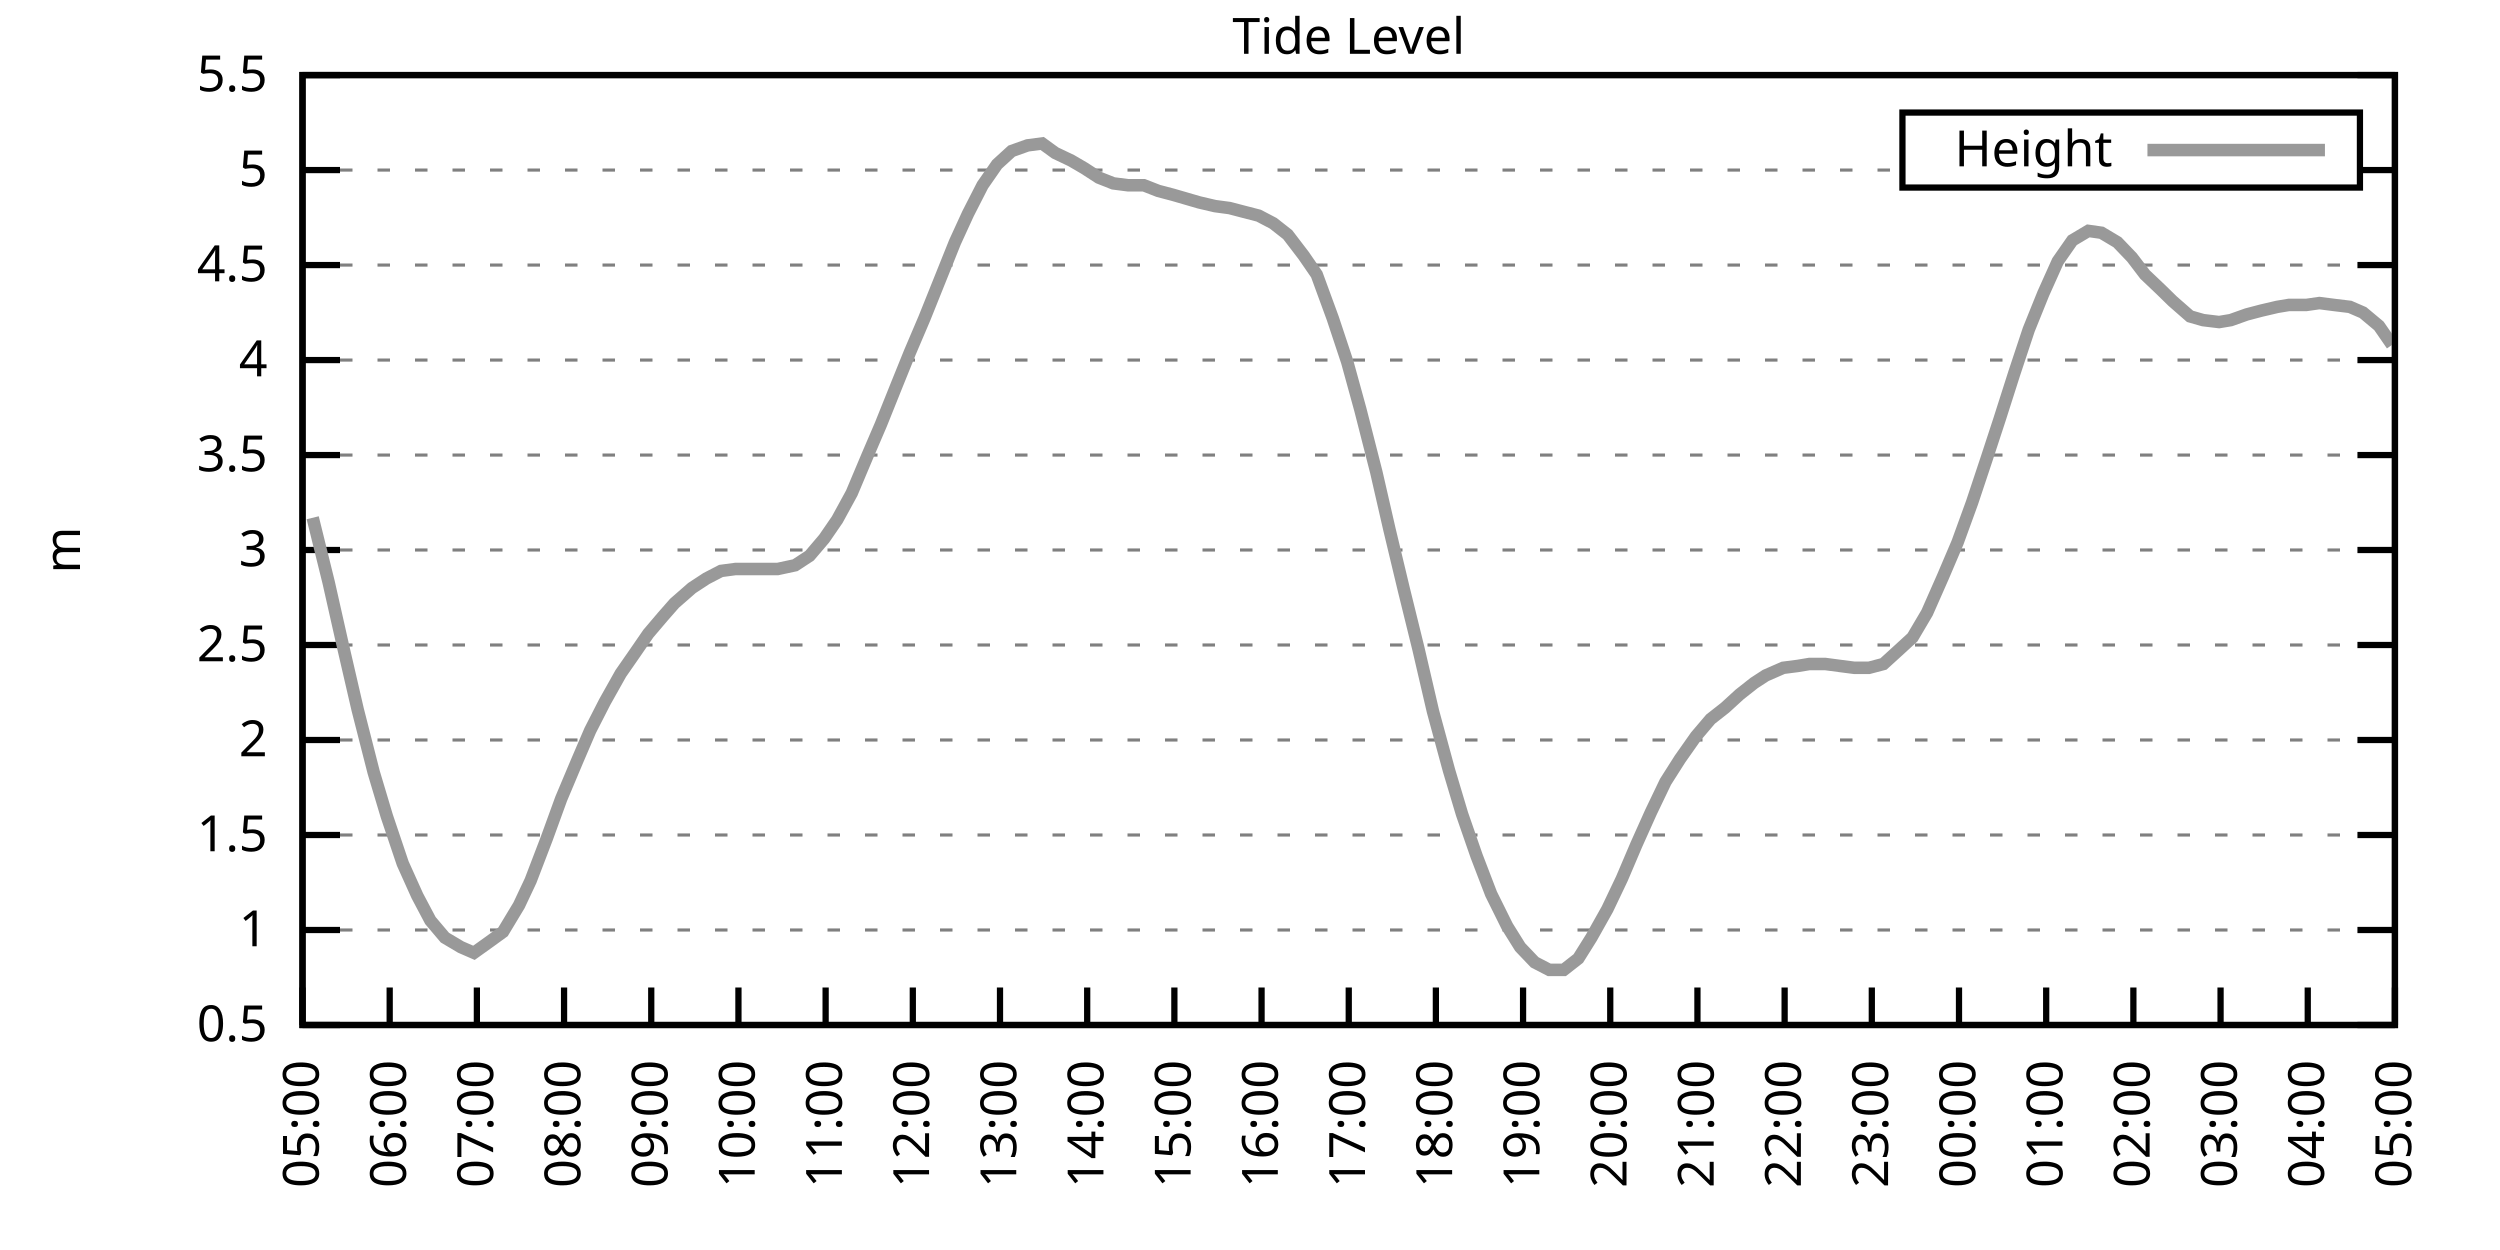
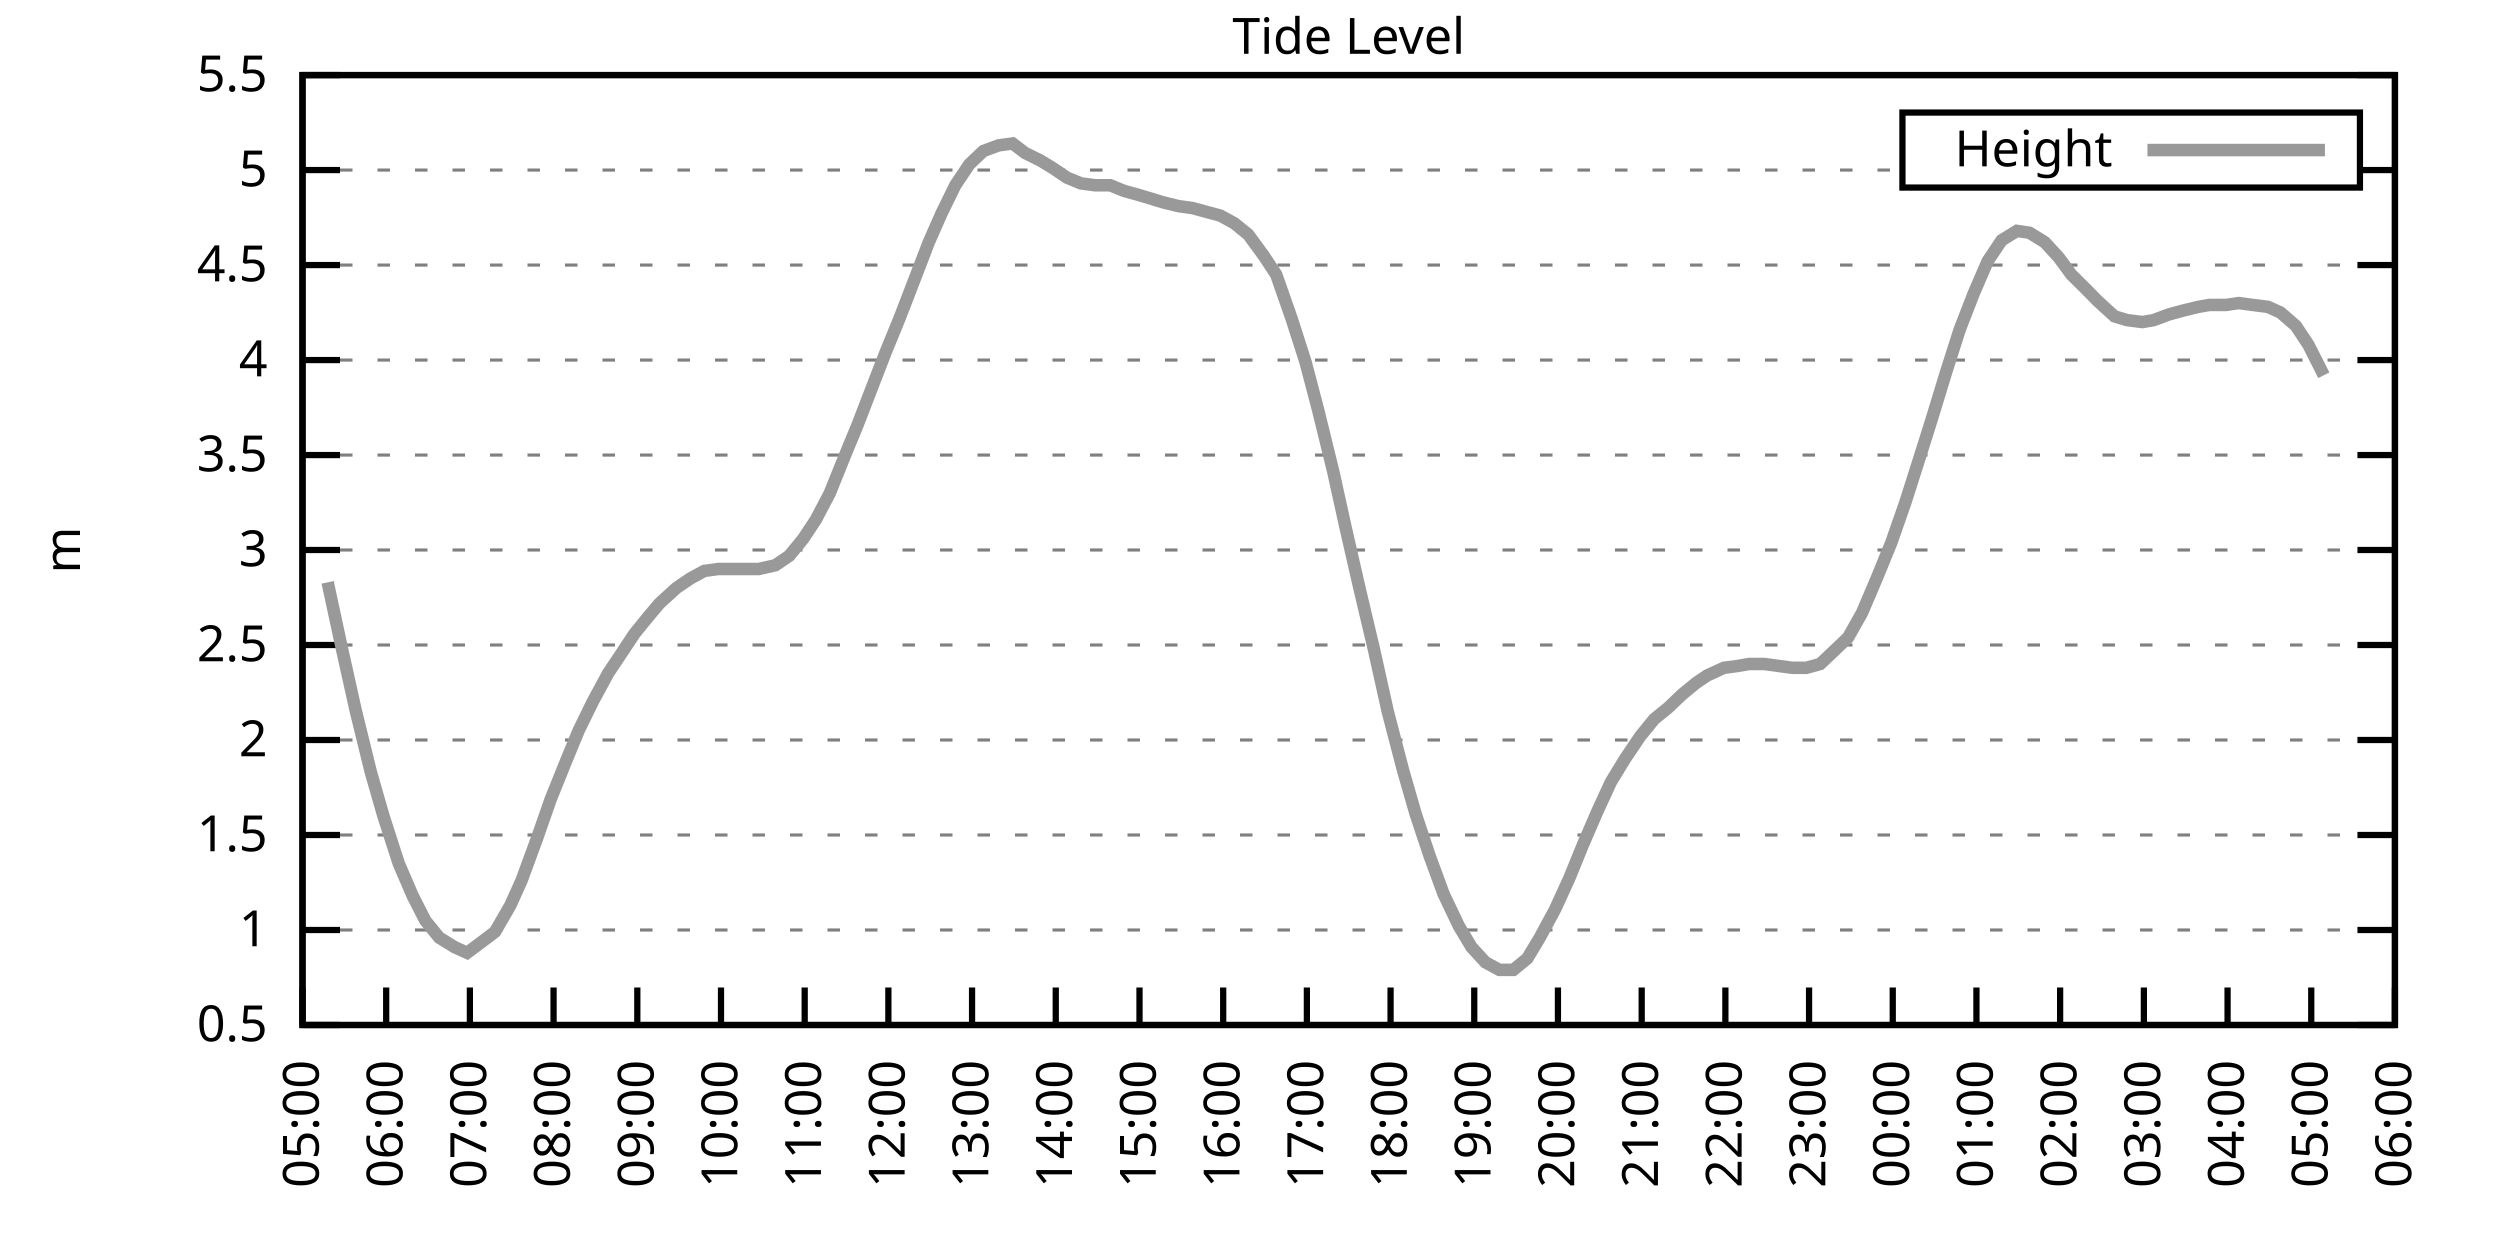
<svg xmlns="http://www.w3.org/2000/svg" xmlns:xlink="http://www.w3.org/1999/xlink" width="400" height="200" viewBox="0 0 400 200">
  <g id="gnuplot_canvas">
    <rect x="0" y="0" width="400" height="200" fill="none" />
    <defs>
      <circle id="gpDot" r="0.5" stroke-width="0.5" stroke="currentColor" />
      <path id="gpPt0" stroke-width="0.333" stroke="currentColor" d="M-1,0 h2 M0,-1 v2" />
      <path id="gpPt1" stroke-width="0.333" stroke="currentColor" d="M-1,-1 L1,1 M1,-1 L-1,1" />
      <path id="gpPt2" stroke-width="0.333" stroke="currentColor" d="M-1,0 L1,0 M0,-1 L0,1 M-1,-1 L1,1 M-1,1 L1,-1" />
      <rect id="gpPt3" stroke-width="0.333" stroke="currentColor" x="-1" y="-1" width="2" height="2" />
      <rect id="gpPt4" stroke-width="0.333" stroke="currentColor" fill="currentColor" x="-1" y="-1" width="2" height="2" />
      <circle id="gpPt5" stroke-width="0.333" stroke="currentColor" cx="0" cy="0" r="1" />
      <use xlink:href="#gpPt5" id="gpPt6" fill="currentColor" stroke="none" />
      <path id="gpPt7" stroke-width="0.333" stroke="currentColor" d="M0,-1.33 L-1.33,0.67 L1.33,0.67 z" />
      <use xlink:href="#gpPt7" id="gpPt8" fill="currentColor" stroke="none" />
      <use xlink:href="#gpPt7" id="gpPt9" stroke="currentColor" transform="rotate(180)" />
      <use xlink:href="#gpPt9" id="gpPt10" fill="currentColor" stroke="none" />
      <use xlink:href="#gpPt3" id="gpPt11" stroke="currentColor" transform="rotate(45)" />
      <use xlink:href="#gpPt11" id="gpPt12" fill="currentColor" stroke="none" />
      <path id="gpPt13" stroke-width="0.333" stroke="currentColor" d="M0,1.330 L1.265,0.411 L0.782,-1.067 L-0.782,-1.076 L-1.265,0.411 z" />
      <use xlink:href="#gpPt13" id="gpPt14" fill="currentColor" stroke="none" />
      <filter id="textbox" filterUnits="objectBoundingBox" x="0" y="0" height="1" width="1">
        <feFlood flood-color="white" flood-opacity="1" result="bgnd" />
        <feComposite in="SourceGraphic" in2="bgnd" operator="atop" />
      </filter>
      <filter id="greybox" filterUnits="objectBoundingBox" x="0" y="0" height="1" width="1">
        <feFlood flood-color="lightgrey" flood-opacity="1" result="grey" />
        <feComposite in="SourceGraphic" in2="grey" operator="atop" />
      </filter>
    </defs>
    <g fill="none" color="white" stroke="currentColor" stroke-width="1.00" stroke-linecap="butt" stroke-linejoin="miter">
</g>
    <g fill="none" color="black" stroke="currentColor" stroke-width="1.00" stroke-linecap="butt" stroke-linejoin="miter">
      <g stroke="none" shape-rendering="crispEdges">
        <polygon fill="rgb(255, 255, 255)" points="48.40,164.00 383.18,164.00 383.18,12.02 48.40,12.02 " />
      </g>
    </g>
    <g fill="none" color="black" stroke="currentColor" stroke-width="1.00" stroke-linecap="butt" stroke-linejoin="miter">
</g>
    <g fill="none" color="black" stroke="black" stroke-width="0.50" stroke-linecap="butt" stroke-linejoin="miter">
</g>
    <g fill="none" color="gray" stroke="currentColor" stroke-width="0.50" stroke-linecap="butt" stroke-linejoin="miter">
      <path stroke="gray" stroke-dasharray="2,4" class="gridline" d="M48.40,164.00 L383.19,164.00  " />
    </g>
    <g fill="none" color="gray" stroke="gray" stroke-width="1.00" stroke-linecap="butt" stroke-linejoin="miter">
</g>
    <g fill="none" color="black" stroke="currentColor" stroke-width="1.00" stroke-linecap="butt" stroke-linejoin="miter">
      <path stroke="black" d="M48.40,164.00 L54.40,164.00 M383.19,164.00 L377.19,164.00  " />
      <g transform="translate(42.80,166.60)" stroke="none" fill="black" font-family="Sans" font-size="8.00" text-anchor="end">
        <text>
          <tspan font-family="Sans"> 0.5</tspan>
        </text>
      </g>
    </g>
    <g fill="none" color="black" stroke="currentColor" stroke-width="1.00" stroke-linecap="butt" stroke-linejoin="miter">
</g>
    <g fill="none" color="black" stroke="black" stroke-width="0.50" stroke-linecap="butt" stroke-linejoin="miter">
</g>
    <g fill="none" color="gray" stroke="currentColor" stroke-width="0.50" stroke-linecap="butt" stroke-linejoin="miter">
      <path stroke="gray" stroke-dasharray="2,4" class="gridline" d="M48.40,148.80 L383.19,148.80  " />
    </g>
    <g fill="none" color="gray" stroke="gray" stroke-width="1.00" stroke-linecap="butt" stroke-linejoin="miter">
</g>
    <g fill="none" color="black" stroke="currentColor" stroke-width="1.00" stroke-linecap="butt" stroke-linejoin="miter">
      <path stroke="black" d="M48.40,148.80 L54.40,148.80 M383.19,148.80 L377.19,148.80  " />
      <g transform="translate(42.80,151.40)" stroke="none" fill="black" font-family="Sans" font-size="8.00" text-anchor="end">
        <text>
          <tspan font-family="Sans"> 1</tspan>
        </text>
      </g>
    </g>
    <g fill="none" color="black" stroke="currentColor" stroke-width="1.00" stroke-linecap="butt" stroke-linejoin="miter">
</g>
    <g fill="none" color="black" stroke="black" stroke-width="0.50" stroke-linecap="butt" stroke-linejoin="miter">
</g>
    <g fill="none" color="gray" stroke="currentColor" stroke-width="0.50" stroke-linecap="butt" stroke-linejoin="miter">
      <path stroke="gray" stroke-dasharray="2,4" class="gridline" d="M48.40,133.60 L383.19,133.60  " />
    </g>
    <g fill="none" color="gray" stroke="gray" stroke-width="1.00" stroke-linecap="butt" stroke-linejoin="miter">
</g>
    <g fill="none" color="black" stroke="currentColor" stroke-width="1.00" stroke-linecap="butt" stroke-linejoin="miter">
      <path stroke="black" d="M48.40,133.60 L54.40,133.60 M383.19,133.60 L377.19,133.60  " />
      <g transform="translate(42.80,136.20)" stroke="none" fill="black" font-family="Sans" font-size="8.00" text-anchor="end">
        <text>
          <tspan font-family="Sans"> 1.5</tspan>
        </text>
      </g>
    </g>
    <g fill="none" color="black" stroke="currentColor" stroke-width="1.00" stroke-linecap="butt" stroke-linejoin="miter">
</g>
    <g fill="none" color="black" stroke="black" stroke-width="0.50" stroke-linecap="butt" stroke-linejoin="miter">
</g>
    <g fill="none" color="gray" stroke="currentColor" stroke-width="0.50" stroke-linecap="butt" stroke-linejoin="miter">
      <path stroke="gray" stroke-dasharray="2,4" class="gridline" d="M48.40,118.40 L383.19,118.40  " />
    </g>
    <g fill="none" color="gray" stroke="gray" stroke-width="1.00" stroke-linecap="butt" stroke-linejoin="miter">
</g>
    <g fill="none" color="black" stroke="currentColor" stroke-width="1.00" stroke-linecap="butt" stroke-linejoin="miter">
      <path stroke="black" d="M48.40,118.40 L54.40,118.40 M383.19,118.40 L377.19,118.40  " />
      <g transform="translate(42.80,121.00)" stroke="none" fill="black" font-family="Sans" font-size="8.00" text-anchor="end">
        <text>
          <tspan font-family="Sans"> 2</tspan>
        </text>
      </g>
    </g>
    <g fill="none" color="black" stroke="currentColor" stroke-width="1.00" stroke-linecap="butt" stroke-linejoin="miter">
</g>
    <g fill="none" color="black" stroke="black" stroke-width="0.50" stroke-linecap="butt" stroke-linejoin="miter">
</g>
    <g fill="none" color="gray" stroke="currentColor" stroke-width="0.50" stroke-linecap="butt" stroke-linejoin="miter">
      <path stroke="gray" stroke-dasharray="2,4" class="gridline" d="M48.40,103.20 L383.19,103.20  " />
    </g>
    <g fill="none" color="gray" stroke="gray" stroke-width="1.00" stroke-linecap="butt" stroke-linejoin="miter">
</g>
    <g fill="none" color="black" stroke="currentColor" stroke-width="1.00" stroke-linecap="butt" stroke-linejoin="miter">
      <path stroke="black" d="M48.40,103.20 L54.40,103.20 M383.19,103.20 L377.19,103.20  " />
      <g transform="translate(42.80,105.80)" stroke="none" fill="black" font-family="Sans" font-size="8.00" text-anchor="end">
        <text>
          <tspan font-family="Sans"> 2.5</tspan>
        </text>
      </g>
    </g>
    <g fill="none" color="black" stroke="currentColor" stroke-width="1.00" stroke-linecap="butt" stroke-linejoin="miter">
</g>
    <g fill="none" color="black" stroke="black" stroke-width="0.50" stroke-linecap="butt" stroke-linejoin="miter">
</g>
    <g fill="none" color="gray" stroke="currentColor" stroke-width="0.50" stroke-linecap="butt" stroke-linejoin="miter">
      <path stroke="gray" stroke-dasharray="2,4" class="gridline" d="M48.40,88.00 L383.19,88.00  " />
    </g>
    <g fill="none" color="gray" stroke="gray" stroke-width="1.00" stroke-linecap="butt" stroke-linejoin="miter">
</g>
    <g fill="none" color="black" stroke="currentColor" stroke-width="1.00" stroke-linecap="butt" stroke-linejoin="miter">
      <path stroke="black" d="M48.40,88.00 L54.40,88.00 M383.19,88.00 L377.19,88.00  " />
      <g transform="translate(42.80,90.60)" stroke="none" fill="black" font-family="Sans" font-size="8.00" text-anchor="end">
        <text>
          <tspan font-family="Sans"> 3</tspan>
        </text>
      </g>
    </g>
    <g fill="none" color="black" stroke="currentColor" stroke-width="1.00" stroke-linecap="butt" stroke-linejoin="miter">
</g>
    <g fill="none" color="black" stroke="black" stroke-width="0.50" stroke-linecap="butt" stroke-linejoin="miter">
</g>
    <g fill="none" color="gray" stroke="currentColor" stroke-width="0.50" stroke-linecap="butt" stroke-linejoin="miter">
      <path stroke="gray" stroke-dasharray="2,4" class="gridline" d="M48.40,72.81 L383.19,72.81  " />
    </g>
    <g fill="none" color="gray" stroke="gray" stroke-width="1.00" stroke-linecap="butt" stroke-linejoin="miter">
</g>
    <g fill="none" color="black" stroke="currentColor" stroke-width="1.00" stroke-linecap="butt" stroke-linejoin="miter">
      <path stroke="black" d="M48.40,72.81 L54.40,72.81 M383.19,72.81 L377.19,72.81  " />
      <g transform="translate(42.80,75.41)" stroke="none" fill="black" font-family="Sans" font-size="8.00" text-anchor="end">
        <text>
          <tspan font-family="Sans"> 3.5</tspan>
        </text>
      </g>
    </g>
    <g fill="none" color="black" stroke="currentColor" stroke-width="1.00" stroke-linecap="butt" stroke-linejoin="miter">
</g>
    <g fill="none" color="black" stroke="black" stroke-width="0.50" stroke-linecap="butt" stroke-linejoin="miter">
</g>
    <g fill="none" color="gray" stroke="currentColor" stroke-width="0.50" stroke-linecap="butt" stroke-linejoin="miter">
      <path stroke="gray" stroke-dasharray="2,4" class="gridline" d="M48.40,57.61 L383.19,57.61  " />
    </g>
    <g fill="none" color="gray" stroke="gray" stroke-width="1.00" stroke-linecap="butt" stroke-linejoin="miter">
</g>
    <g fill="none" color="black" stroke="currentColor" stroke-width="1.00" stroke-linecap="butt" stroke-linejoin="miter">
      <path stroke="black" d="M48.40,57.61 L54.40,57.61 M383.19,57.61 L377.19,57.61  " />
      <g transform="translate(42.80,60.21)" stroke="none" fill="black" font-family="Sans" font-size="8.00" text-anchor="end">
        <text>
          <tspan font-family="Sans"> 4</tspan>
        </text>
      </g>
    </g>
    <g fill="none" color="black" stroke="currentColor" stroke-width="1.00" stroke-linecap="butt" stroke-linejoin="miter">
</g>
    <g fill="none" color="black" stroke="black" stroke-width="0.50" stroke-linecap="butt" stroke-linejoin="miter">
</g>
    <g fill="none" color="gray" stroke="currentColor" stroke-width="0.50" stroke-linecap="butt" stroke-linejoin="miter">
      <path stroke="gray" stroke-dasharray="2,4" class="gridline" d="M48.40,42.41 L383.19,42.41  " />
    </g>
    <g fill="none" color="gray" stroke="gray" stroke-width="1.00" stroke-linecap="butt" stroke-linejoin="miter">
</g>
    <g fill="none" color="black" stroke="currentColor" stroke-width="1.00" stroke-linecap="butt" stroke-linejoin="miter">
      <path stroke="black" d="M48.40,42.41 L54.40,42.41 M383.19,42.41 L377.19,42.41  " />
      <g transform="translate(42.80,45.01)" stroke="none" fill="black" font-family="Sans" font-size="8.00" text-anchor="end">
        <text>
          <tspan font-family="Sans"> 4.5</tspan>
        </text>
      </g>
    </g>
    <g fill="none" color="black" stroke="currentColor" stroke-width="1.00" stroke-linecap="butt" stroke-linejoin="miter">
</g>
    <g fill="none" color="black" stroke="black" stroke-width="0.50" stroke-linecap="butt" stroke-linejoin="miter">
</g>
    <g fill="none" color="gray" stroke="currentColor" stroke-width="0.50" stroke-linecap="butt" stroke-linejoin="miter">
      <path stroke="gray" stroke-dasharray="2,4" class="gridline" d="M48.40,27.21 L304.39,27.21 M377.59,27.21 L383.19,27.21  " />
    </g>
    <g fill="none" color="gray" stroke="gray" stroke-width="1.00" stroke-linecap="butt" stroke-linejoin="miter">
</g>
    <g fill="none" color="black" stroke="currentColor" stroke-width="1.00" stroke-linecap="butt" stroke-linejoin="miter">
      <path stroke="black" d="M48.40,27.21 L54.40,27.21 M383.19,27.21 L377.19,27.21  " />
      <g transform="translate(42.80,29.81)" stroke="none" fill="black" font-family="Sans" font-size="8.00" text-anchor="end">
        <text>
          <tspan font-family="Sans"> 5</tspan>
        </text>
      </g>
    </g>
    <g fill="none" color="black" stroke="currentColor" stroke-width="1.00" stroke-linecap="butt" stroke-linejoin="miter">
</g>
    <g fill="none" color="black" stroke="black" stroke-width="0.50" stroke-linecap="butt" stroke-linejoin="miter">
</g>
    <g fill="none" color="gray" stroke="currentColor" stroke-width="0.50" stroke-linecap="butt" stroke-linejoin="miter">
      <path stroke="gray" stroke-dasharray="2,4" class="gridline" d="M48.40,12.01 L383.19,12.01  " />
    </g>
    <g fill="none" color="gray" stroke="gray" stroke-width="1.00" stroke-linecap="butt" stroke-linejoin="miter">
</g>
    <g fill="none" color="black" stroke="currentColor" stroke-width="1.00" stroke-linecap="butt" stroke-linejoin="miter">
      <path stroke="black" d="M48.40,12.01 L54.40,12.01 M383.19,12.01 L377.19,12.01  " />
      <g transform="translate(42.80,14.61)" stroke="none" fill="black" font-family="Sans" font-size="8.00" text-anchor="end">
        <text>
          <tspan font-family="Sans"> 5.5</tspan>
        </text>
      </g>
    </g>
    <g fill="none" color="black" stroke="currentColor" stroke-width="1.00" stroke-linecap="butt" stroke-linejoin="miter">
      <path stroke="black" d="M48.40,164.00 L48.40,158.00  " />
      <g transform="translate(51.00,169.60) rotate(270.00)" stroke="none" fill="black" font-family="Sans" font-size="8.00" text-anchor="end">
        <text>
          <tspan font-family="Sans">05:00</tspan>
        </text>
      </g>
    </g>
    <g fill="none" color="black" stroke="currentColor" stroke-width="1.00" stroke-linecap="butt" stroke-linejoin="miter">
-       <path stroke="black" d="M62.35,164.00 L62.35,158.00  " />
-       <g transform="translate(64.95,169.60) rotate(270.00)" stroke="none" fill="black" font-family="Sans" font-size="8.00" text-anchor="end">
+       <path stroke="black" d="M61.79,164.00 L61.79,158.00  " />
+       <g transform="translate(64.39,169.60) rotate(270.00)" stroke="none" fill="black" font-family="Sans" font-size="8.00" text-anchor="end">
        <text>
          <tspan font-family="Sans">06:00</tspan>
        </text>
      </g>
    </g>
    <g fill="none" color="black" stroke="currentColor" stroke-width="1.00" stroke-linecap="butt" stroke-linejoin="miter">
-       <path stroke="black" d="M76.30,164.00 L76.30,158.00  " />
-       <g transform="translate(78.90,169.60) rotate(270.00)" stroke="none" fill="black" font-family="Sans" font-size="8.00" text-anchor="end">
+       <path stroke="black" d="M75.18,164.00 L75.18,158.00  " />
+       <g transform="translate(77.78,169.60) rotate(270.00)" stroke="none" fill="black" font-family="Sans" font-size="8.00" text-anchor="end">
        <text>
          <tspan font-family="Sans">07:00</tspan>
        </text>
      </g>
    </g>
    <g fill="none" color="black" stroke="currentColor" stroke-width="1.00" stroke-linecap="butt" stroke-linejoin="miter">
-       <path stroke="black" d="M90.25,164.00 L90.25,158.00  " />
-       <g transform="translate(92.85,169.60) rotate(270.00)" stroke="none" fill="black" font-family="Sans" font-size="8.00" text-anchor="end">
+       <path stroke="black" d="M88.57,164.00 L88.57,158.00  " />
+       <g transform="translate(91.17,169.60) rotate(270.00)" stroke="none" fill="black" font-family="Sans" font-size="8.00" text-anchor="end">
        <text>
          <tspan font-family="Sans">08:00</tspan>
        </text>
      </g>
    </g>
    <g fill="none" color="black" stroke="currentColor" stroke-width="1.00" stroke-linecap="butt" stroke-linejoin="miter">
-       <path stroke="black" d="M104.20,164.00 L104.20,158.00  " />
-       <g transform="translate(106.80,169.60) rotate(270.00)" stroke="none" fill="black" font-family="Sans" font-size="8.00" text-anchor="end">
+       <path stroke="black" d="M101.97,164.00 L101.97,158.00  " />
+       <g transform="translate(104.57,169.60) rotate(270.00)" stroke="none" fill="black" font-family="Sans" font-size="8.00" text-anchor="end">
        <text>
          <tspan font-family="Sans">09:00</tspan>
        </text>
      </g>
    </g>
    <g fill="none" color="black" stroke="currentColor" stroke-width="1.00" stroke-linecap="butt" stroke-linejoin="miter">
-       <path stroke="black" d="M118.15,164.00 L118.15,158.00  " />
-       <g transform="translate(120.75,169.60) rotate(270.00)" stroke="none" fill="black" font-family="Sans" font-size="8.00" text-anchor="end">
+       <path stroke="black" d="M115.36,164.00 L115.36,158.00  " />
+       <g transform="translate(117.96,169.60) rotate(270.00)" stroke="none" fill="black" font-family="Sans" font-size="8.00" text-anchor="end">
        <text>
          <tspan font-family="Sans">10:00</tspan>
        </text>
      </g>
    </g>
    <g fill="none" color="black" stroke="currentColor" stroke-width="1.00" stroke-linecap="butt" stroke-linejoin="miter">
-       <path stroke="black" d="M132.10,164.00 L132.10,158.00  " />
-       <g transform="translate(134.70,169.60) rotate(270.00)" stroke="none" fill="black" font-family="Sans" font-size="8.00" text-anchor="end">
+       <path stroke="black" d="M128.75,164.00 L128.75,158.00  " />
+       <g transform="translate(131.35,169.60) rotate(270.00)" stroke="none" fill="black" font-family="Sans" font-size="8.00" text-anchor="end">
        <text>
          <tspan font-family="Sans">11:00</tspan>
        </text>
      </g>
    </g>
    <g fill="none" color="black" stroke="currentColor" stroke-width="1.00" stroke-linecap="butt" stroke-linejoin="miter">
-       <path stroke="black" d="M146.05,164.00 L146.05,158.00  " />
-       <g transform="translate(148.65,169.60) rotate(270.00)" stroke="none" fill="black" font-family="Sans" font-size="8.00" text-anchor="end">
+       <path stroke="black" d="M142.14,164.00 L142.14,158.00  " />
+       <g transform="translate(144.74,169.60) rotate(270.00)" stroke="none" fill="black" font-family="Sans" font-size="8.00" text-anchor="end">
        <text>
          <tspan font-family="Sans">12:00</tspan>
        </text>
      </g>
    </g>
    <g fill="none" color="black" stroke="currentColor" stroke-width="1.00" stroke-linecap="butt" stroke-linejoin="miter">
-       <path stroke="black" d="M160.00,164.00 L160.00,158.00  " />
-       <g transform="translate(162.60,169.60) rotate(270.00)" stroke="none" fill="black" font-family="Sans" font-size="8.00" text-anchor="end">
+       <path stroke="black" d="M155.53,164.00 L155.53,158.00  " />
+       <g transform="translate(158.13,169.60) rotate(270.00)" stroke="none" fill="black" font-family="Sans" font-size="8.00" text-anchor="end">
        <text>
          <tspan font-family="Sans">13:00</tspan>
        </text>
      </g>
    </g>
    <g fill="none" color="black" stroke="currentColor" stroke-width="1.00" stroke-linecap="butt" stroke-linejoin="miter">
-       <path stroke="black" d="M173.95,164.00 L173.95,158.00  " />
-       <g transform="translate(176.55,169.60) rotate(270.00)" stroke="none" fill="black" font-family="Sans" font-size="8.00" text-anchor="end">
+       <path stroke="black" d="M168.92,164.00 L168.92,158.00  " />
+       <g transform="translate(171.52,169.60) rotate(270.00)" stroke="none" fill="black" font-family="Sans" font-size="8.00" text-anchor="end">
        <text>
          <tspan font-family="Sans">14:00</tspan>
        </text>
      </g>
    </g>
    <g fill="none" color="black" stroke="currentColor" stroke-width="1.00" stroke-linecap="butt" stroke-linejoin="miter">
-       <path stroke="black" d="M187.90,164.00 L187.90,158.00  " />
-       <g transform="translate(190.50,169.60) rotate(270.00)" stroke="none" fill="black" font-family="Sans" font-size="8.00" text-anchor="end">
+       <path stroke="black" d="M182.32,164.00 L182.32,158.00  " />
+       <g transform="translate(184.92,169.60) rotate(270.00)" stroke="none" fill="black" font-family="Sans" font-size="8.00" text-anchor="end">
        <text>
          <tspan font-family="Sans">15:00</tspan>
        </text>
      </g>
    </g>
    <g fill="none" color="black" stroke="currentColor" stroke-width="1.00" stroke-linecap="butt" stroke-linejoin="miter">
-       <path stroke="black" d="M201.85,164.00 L201.85,158.00  " />
-       <g transform="translate(204.45,169.60) rotate(270.00)" stroke="none" fill="black" font-family="Sans" font-size="8.00" text-anchor="end">
+       <path stroke="black" d="M195.71,164.00 L195.71,158.00  " />
+       <g transform="translate(198.31,169.60) rotate(270.00)" stroke="none" fill="black" font-family="Sans" font-size="8.00" text-anchor="end">
        <text>
          <tspan font-family="Sans">16:00</tspan>
        </text>
      </g>
    </g>
    <g fill="none" color="black" stroke="currentColor" stroke-width="1.00" stroke-linecap="butt" stroke-linejoin="miter">
-       <path stroke="black" d="M215.80,164.00 L215.80,158.00  " />
-       <g transform="translate(218.40,169.60) rotate(270.00)" stroke="none" fill="black" font-family="Sans" font-size="8.00" text-anchor="end">
+       <path stroke="black" d="M209.10,164.00 L209.10,158.00  " />
+       <g transform="translate(211.70,169.60) rotate(270.00)" stroke="none" fill="black" font-family="Sans" font-size="8.00" text-anchor="end">
        <text>
          <tspan font-family="Sans">17:00</tspan>
        </text>
      </g>
    </g>
    <g fill="none" color="black" stroke="currentColor" stroke-width="1.00" stroke-linecap="butt" stroke-linejoin="miter">
-       <path stroke="black" d="M229.74,164.00 L229.74,158.00  " />
-       <g transform="translate(232.34,169.60) rotate(270.00)" stroke="none" fill="black" font-family="Sans" font-size="8.00" text-anchor="end">
+       <path stroke="black" d="M222.49,164.00 L222.49,158.00  " />
+       <g transform="translate(225.09,169.60) rotate(270.00)" stroke="none" fill="black" font-family="Sans" font-size="8.00" text-anchor="end">
        <text>
          <tspan font-family="Sans">18:00</tspan>
        </text>
      </g>
    </g>
    <g fill="none" color="black" stroke="currentColor" stroke-width="1.00" stroke-linecap="butt" stroke-linejoin="miter">
-       <path stroke="black" d="M243.69,164.00 L243.69,158.00  " />
-       <g transform="translate(246.29,169.60) rotate(270.00)" stroke="none" fill="black" font-family="Sans" font-size="8.00" text-anchor="end">
+       <path stroke="black" d="M235.88,164.00 L235.88,158.00  " />
+       <g transform="translate(238.48,169.60) rotate(270.00)" stroke="none" fill="black" font-family="Sans" font-size="8.00" text-anchor="end">
        <text>
          <tspan font-family="Sans">19:00</tspan>
        </text>
      </g>
    </g>
    <g fill="none" color="black" stroke="currentColor" stroke-width="1.00" stroke-linecap="butt" stroke-linejoin="miter">
-       <path stroke="black" d="M257.64,164.00 L257.64,158.00  " />
-       <g transform="translate(260.24,169.60) rotate(270.00)" stroke="none" fill="black" font-family="Sans" font-size="8.00" text-anchor="end">
+       <path stroke="black" d="M249.27,164.00 L249.27,158.00  " />
+       <g transform="translate(251.87,169.60) rotate(270.00)" stroke="none" fill="black" font-family="Sans" font-size="8.00" text-anchor="end">
        <text>
          <tspan font-family="Sans">20:00</tspan>
        </text>
      </g>
    </g>
    <g fill="none" color="black" stroke="currentColor" stroke-width="1.00" stroke-linecap="butt" stroke-linejoin="miter">
-       <path stroke="black" d="M271.59,164.00 L271.59,158.00  " />
-       <g transform="translate(274.19,169.60) rotate(270.00)" stroke="none" fill="black" font-family="Sans" font-size="8.00" text-anchor="end">
+       <path stroke="black" d="M262.67,164.00 L262.67,158.00  " />
+       <g transform="translate(265.27,169.60) rotate(270.00)" stroke="none" fill="black" font-family="Sans" font-size="8.00" text-anchor="end">
        <text>
          <tspan font-family="Sans">21:00</tspan>
        </text>
      </g>
    </g>
    <g fill="none" color="black" stroke="currentColor" stroke-width="1.00" stroke-linecap="butt" stroke-linejoin="miter">
-       <path stroke="black" d="M285.54,164.00 L285.54,158.00  " />
-       <g transform="translate(288.14,169.60) rotate(270.00)" stroke="none" fill="black" font-family="Sans" font-size="8.00" text-anchor="end">
+       <path stroke="black" d="M276.06,164.00 L276.06,158.00  " />
+       <g transform="translate(278.66,169.60) rotate(270.00)" stroke="none" fill="black" font-family="Sans" font-size="8.00" text-anchor="end">
        <text>
          <tspan font-family="Sans">22:00</tspan>
        </text>
      </g>
    </g>
    <g fill="none" color="black" stroke="currentColor" stroke-width="1.00" stroke-linecap="butt" stroke-linejoin="miter">
-       <path stroke="black" d="M299.49,164.00 L299.49,158.00  " />
-       <g transform="translate(302.09,169.60) rotate(270.00)" stroke="none" fill="black" font-family="Sans" font-size="8.00" text-anchor="end">
+       <path stroke="black" d="M289.45,164.00 L289.45,158.00  " />
+       <g transform="translate(292.05,169.60) rotate(270.00)" stroke="none" fill="black" font-family="Sans" font-size="8.00" text-anchor="end">
        <text>
          <tspan font-family="Sans">23:00</tspan>
        </text>
      </g>
    </g>
    <g fill="none" color="black" stroke="currentColor" stroke-width="1.00" stroke-linecap="butt" stroke-linejoin="miter">
-       <path stroke="black" d="M313.44,164.00 L313.44,158.00  " />
-       <g transform="translate(316.04,169.60) rotate(270.00)" stroke="none" fill="black" font-family="Sans" font-size="8.00" text-anchor="end">
+       <path stroke="black" d="M302.84,164.00 L302.84,158.00  " />
+       <g transform="translate(305.44,169.60) rotate(270.00)" stroke="none" fill="black" font-family="Sans" font-size="8.00" text-anchor="end">
        <text>
          <tspan font-family="Sans">00:00</tspan>
        </text>
      </g>
    </g>
    <g fill="none" color="black" stroke="currentColor" stroke-width="1.00" stroke-linecap="butt" stroke-linejoin="miter">
-       <path stroke="black" d="M327.39,164.00 L327.39,158.00  " />
-       <g transform="translate(329.99,169.60) rotate(270.00)" stroke="none" fill="black" font-family="Sans" font-size="8.00" text-anchor="end">
+       <path stroke="black" d="M316.23,164.00 L316.23,158.00  " />
+       <g transform="translate(318.83,169.60) rotate(270.00)" stroke="none" fill="black" font-family="Sans" font-size="8.00" text-anchor="end">
        <text>
          <tspan font-family="Sans">01:00</tspan>
        </text>
      </g>
    </g>
    <g fill="none" color="black" stroke="currentColor" stroke-width="1.00" stroke-linecap="butt" stroke-linejoin="miter">
-       <path stroke="black" d="M341.34,164.00 L341.34,158.00  " />
-       <g transform="translate(343.94,169.60) rotate(270.00)" stroke="none" fill="black" font-family="Sans" font-size="8.00" text-anchor="end">
+       <path stroke="black" d="M329.62,164.00 L329.62,158.00  " />
+       <g transform="translate(332.22,169.60) rotate(270.00)" stroke="none" fill="black" font-family="Sans" font-size="8.00" text-anchor="end">
        <text>
          <tspan font-family="Sans">02:00</tspan>
        </text>
      </g>
    </g>
    <g fill="none" color="black" stroke="currentColor" stroke-width="1.00" stroke-linecap="butt" stroke-linejoin="miter">
-       <path stroke="black" d="M355.29,164.00 L355.29,158.00  " />
-       <g transform="translate(357.89,169.60) rotate(270.00)" stroke="none" fill="black" font-family="Sans" font-size="8.00" text-anchor="end">
+       <path stroke="black" d="M343.02,164.00 L343.02,158.00  " />
+       <g transform="translate(345.62,169.60) rotate(270.00)" stroke="none" fill="black" font-family="Sans" font-size="8.00" text-anchor="end">
        <text>
          <tspan font-family="Sans">03:00</tspan>
        </text>
      </g>
    </g>
    <g fill="none" color="black" stroke="currentColor" stroke-width="1.00" stroke-linecap="butt" stroke-linejoin="miter">
-       <path stroke="black" d="M369.24,164.00 L369.24,158.00  " />
-       <g transform="translate(371.84,169.60) rotate(270.00)" stroke="none" fill="black" font-family="Sans" font-size="8.00" text-anchor="end">
+       <path stroke="black" d="M356.41,164.00 L356.41,158.00  " />
+       <g transform="translate(359.01,169.60) rotate(270.00)" stroke="none" fill="black" font-family="Sans" font-size="8.00" text-anchor="end">
        <text>
          <tspan font-family="Sans">04:00</tspan>
+         </text>
+       </g>
+     </g>
+     <g fill="none" color="black" stroke="currentColor" stroke-width="1.00" stroke-linecap="butt" stroke-linejoin="miter">
+       <path stroke="black" d="M369.80,164.00 L369.80,158.00  " />
+       <g transform="translate(372.40,169.60) rotate(270.00)" stroke="none" fill="black" font-family="Sans" font-size="8.00" text-anchor="end">
+         <text>
+           <tspan font-family="Sans">05:00</tspan>
        </text>
      </g>
    </g>
    <g fill="none" color="black" stroke="currentColor" stroke-width="1.00" stroke-linecap="butt" stroke-linejoin="miter">
      <path stroke="black" d="M383.19,164.00 L383.19,158.00  " />
      <g transform="translate(385.79,169.60) rotate(270.00)" stroke="none" fill="black" font-family="Sans" font-size="8.00" text-anchor="end">
        <text>
-           <tspan font-family="Sans">05:00</tspan>
+           <tspan font-family="Sans">06:00</tspan>
        </text>
      </g>
    </g>
    <g fill="none" color="black" stroke="currentColor" stroke-width="1.00" stroke-linecap="butt" stroke-linejoin="miter">
</g>
    <g fill="none" color="black" stroke="currentColor" stroke-width="1.00" stroke-linecap="butt" stroke-linejoin="miter">
      <path stroke="black" d="M48.40,12.01 L48.40,164.00 L383.19,164.00 L383.19,12.01 L48.40,12.01 Z  " />
    </g>
    <g fill="none" color="black" stroke="currentColor" stroke-width="1.00" stroke-linecap="butt" stroke-linejoin="miter">
</g>
    <g fill="none" color="black" stroke="currentColor" stroke-width="1.00" stroke-linecap="butt" stroke-linejoin="miter">
      <path stroke="black" d="M304.39,30.01 L304.39,18.01 L377.59,18.01 L377.59,30.01 L304.39,30.01 Z  " />
    </g>
    <g id="Tide_level_plot_1">
      <g fill="none" color="white" stroke="black" stroke-width="2.00" stroke-linecap="butt" stroke-linejoin="miter">
</g>
      <g fill="none" color="black" stroke="currentColor" stroke-width="2.00" stroke-linecap="butt" stroke-linejoin="miter">
        <g transform="translate(337.99,26.61)" stroke="none" fill="black" font-family="Sans" font-size="8.00" text-anchor="end">
          <text>
            <tspan font-family="Sans">Height</tspan>
          </text>
        </g>
      </g>
      <g fill="none" color="black" stroke="currentColor" stroke-width="2.00" stroke-linecap="butt" stroke-linejoin="miter">
-         <path stroke="rgb(153, 153, 153)" d="M343.59,24.01 L371.99,24.01 M50.03,82.84 L52.58,93.17 L54.91,103.51 L57.23,113.54 L59.79,123.57 L61.88,130.56   L64.44,138.16 L66.77,143.33 L68.86,147.28 L71.18,150.02 L73.74,151.54 L75.83,152.45 L78.39,150.62 L80.48,149.10   L83.04,144.85 L84.90,140.90 L87.46,134.21 L89.78,127.83 L92.34,121.75 L94.43,116.88 L96.76,112.32 L99.32,107.76   L101.64,104.42 L103.73,101.38 L106.06,98.64 L107.92,96.52 L110.71,94.08 L113.03,92.56 L115.36,91.35 L117.68,91.04   L120.01,91.04 L122.33,91.04 L124.43,91.04 L127.22,90.44 L129.54,88.92 L131.87,86.18 L133.96,83.14 L136.28,78.89   L138.84,72.81 L140.93,67.94 L143.49,61.56 L145.58,56.39 L147.91,50.92 L150.23,45.14 L152.79,38.76 L154.88,34.20   L157.21,29.64 L159.53,26.30 L161.86,24.17 L164.41,23.26 L166.74,22.95 L168.83,24.47 L171.39,25.69 L173.48,26.91   L175.81,28.42 L178.13,29.34 L180.46,29.64 L183.01,29.64 L185.34,30.55 L187.66,31.16 L189.76,31.77 L191.85,32.38   L194.41,32.98 L196.73,33.29 L199.06,33.90 L201.38,34.50 L203.71,35.72 L206.03,37.54 L208.59,40.89 L210.68,43.93   L213.24,50.92 L215.56,57.91 L217.65,65.51 L220.21,75.54 L222.30,84.66 L224.63,94.39 L226.95,103.81 L229.28,113.84   L231.84,123.27 L233.93,130.26 L236.25,136.95 L238.58,143.03 L241.14,148.19 L243.23,151.54 L245.55,153.97 L247.88,155.18   L250.20,155.18 L252.53,153.36 L254.62,150.02 L257.18,145.46 L259.50,140.59 L261.83,135.12 L264.15,129.95 L266.48,125.09   L268.80,121.44 L271.36,117.80 L273.69,115.06 L276.01,113.24 L278.34,111.11 L280.66,109.28 L282.52,108.07 L285.31,106.85   L287.64,106.55 L289.50,106.24 L292.05,106.24 L294.38,106.55 L296.70,106.85 L299.03,106.85 L301.35,106.24 L303.68,104.12   L306.00,101.99 L308.33,98.04 L310.88,92.26 L313.21,86.79 L315.53,80.41 L317.86,73.41 L319.95,67.03 L322.28,59.73   L324.60,52.74 L326.93,46.97 L329.25,41.80 L331.58,38.46 L334.13,36.94 L336.23,37.24 L338.78,38.76 L341.11,41.19   L343.20,43.93 L345.76,46.36 L347.62,48.18 L350.41,50.62 L352.50,51.22 L355.06,51.53 L356.92,51.22 L359.48,50.31   L361.80,49.70 L364.36,49.10 L366.22,48.79 L369.01,48.79 L371.10,48.49 L373.43,48.79 L375.98,49.10 L378.08,50.01   L380.63,52.14 L382.73,55.18  " />
+         <path stroke="rgb(153, 153, 153)" d="M343.59,24.01 L371.99,24.01 M52.42,93.17 L54.65,103.51 L56.88,113.54 L59.34,123.57 L61.35,130.56 L63.80,138.16   L66.03,143.33 L68.04,147.28 L70.27,150.02 L72.73,151.54 L74.74,152.45 L77.19,150.62 L79.20,149.10 L81.66,144.85   L83.44,140.90 L85.90,134.21 L88.13,127.83 L90.58,121.75 L92.59,116.88 L94.82,112.32 L97.28,107.76 L99.51,104.42   L101.52,101.38 L103.75,98.64 L105.54,96.52 L108.22,94.08 L110.45,92.56 L112.68,91.35 L114.91,91.04 L117.14,91.04   L119.38,91.04 L121.38,91.04 L124.06,90.44 L126.29,88.92 L128.53,86.18 L130.54,83.14 L132.77,78.89 L135.22,72.81   L137.23,67.94 L139.69,61.56 L141.69,56.39 L143.93,50.92 L146.16,45.14 L148.61,38.76 L150.62,34.20 L152.85,29.64   L155.09,26.30 L157.32,24.17 L159.77,23.26 L162.01,22.95 L164.01,24.47 L166.47,25.69 L168.48,26.91 L170.71,28.42   L172.94,29.34 L175.17,29.64 L177.63,29.64 L179.86,30.55 L182.09,31.16 L184.10,31.77 L186.11,32.38 L188.57,32.98   L190.80,33.29 L193.03,33.90 L195.26,34.50 L197.49,35.72 L199.73,37.54 L202.18,40.89 L204.19,43.93 L206.64,50.92   L208.88,57.91 L210.88,65.51 L213.34,75.54 L215.35,84.66 L217.58,94.39 L219.81,103.81 L222.04,113.84 L224.50,123.27   L226.51,130.26 L228.74,136.95 L230.97,143.03 L233.43,148.19 L235.44,151.54 L237.67,153.97 L239.90,155.18 L242.13,155.18   L244.36,153.36 L246.37,150.02 L248.83,145.46 L251.06,140.59 L253.29,135.12 L255.52,129.95 L257.76,125.09 L259.99,121.44   L262.44,117.80 L264.67,115.06 L266.91,113.24 L269.14,111.11 L271.37,109.28 L273.16,108.07 L275.83,106.85 L278.07,106.55   L279.85,106.24 L282.31,106.24 L284.54,106.55 L286.77,106.85 L289.00,106.85 L291.23,106.24 L293.47,104.12 L295.70,101.99   L297.93,98.04 L300.39,92.26 L302.62,86.79 L304.85,80.41 L307.08,73.41 L309.09,67.03 L311.32,59.73 L313.55,52.74   L315.79,46.97 L318.02,41.80 L320.25,38.46 L322.70,36.94 L324.71,37.24 L327.17,38.76 L329.40,41.19 L331.41,43.93   L333.86,46.36 L335.65,48.18 L338.33,50.62 L340.34,51.22 L342.79,51.53 L344.58,51.22 L347.03,50.31 L349.26,49.70   L351.72,49.10 L353.51,48.79 L356.18,48.79 L358.19,48.49 L360.42,48.79 L362.88,49.10 L364.89,50.01 L367.34,52.14   L369.35,55.18 L371.81,60.04  " />
      </g>
    </g>
    <g fill="none" color="black" stroke="currentColor" stroke-width="2.00" stroke-linecap="butt" stroke-linejoin="miter">
</g>
    <g fill="none" color="black" stroke="black" stroke-width="1.00" stroke-linecap="butt" stroke-linejoin="miter">
</g>
    <g fill="none" color="black" stroke="currentColor" stroke-width="1.00" stroke-linecap="butt" stroke-linejoin="miter">
      <path stroke="black" d="M48.40,12.01 L48.40,164.00 L383.19,164.00 L383.19,12.01 L48.40,12.01 Z  " />
      <g transform="translate(12.80,88.01) rotate(270.00)" stroke="none" fill="black" font-family="Sans" font-size="8.00" text-anchor="middle">
        <text>
          <tspan font-family="Sans">m</tspan>
        </text>
      </g>
    </g>
    <g fill="none" color="black" stroke="currentColor" stroke-width="1.00" stroke-linecap="butt" stroke-linejoin="miter">
</g>
    <g fill="none" color="black" stroke="currentColor" stroke-width="1.00" stroke-linecap="butt" stroke-linejoin="miter">
      <g transform="translate(215.79,8.61)" stroke="none" fill="black" font-family="Sans" font-size="8.00" text-anchor="middle">
        <text>
          <tspan font-family="Sans">Tide Level</tspan>
        </text>
      </g>
    </g>
    <g fill="none" color="black" stroke="currentColor" stroke-width="1.00" stroke-linecap="butt" stroke-linejoin="miter">
</g>
  </g>
</svg>
